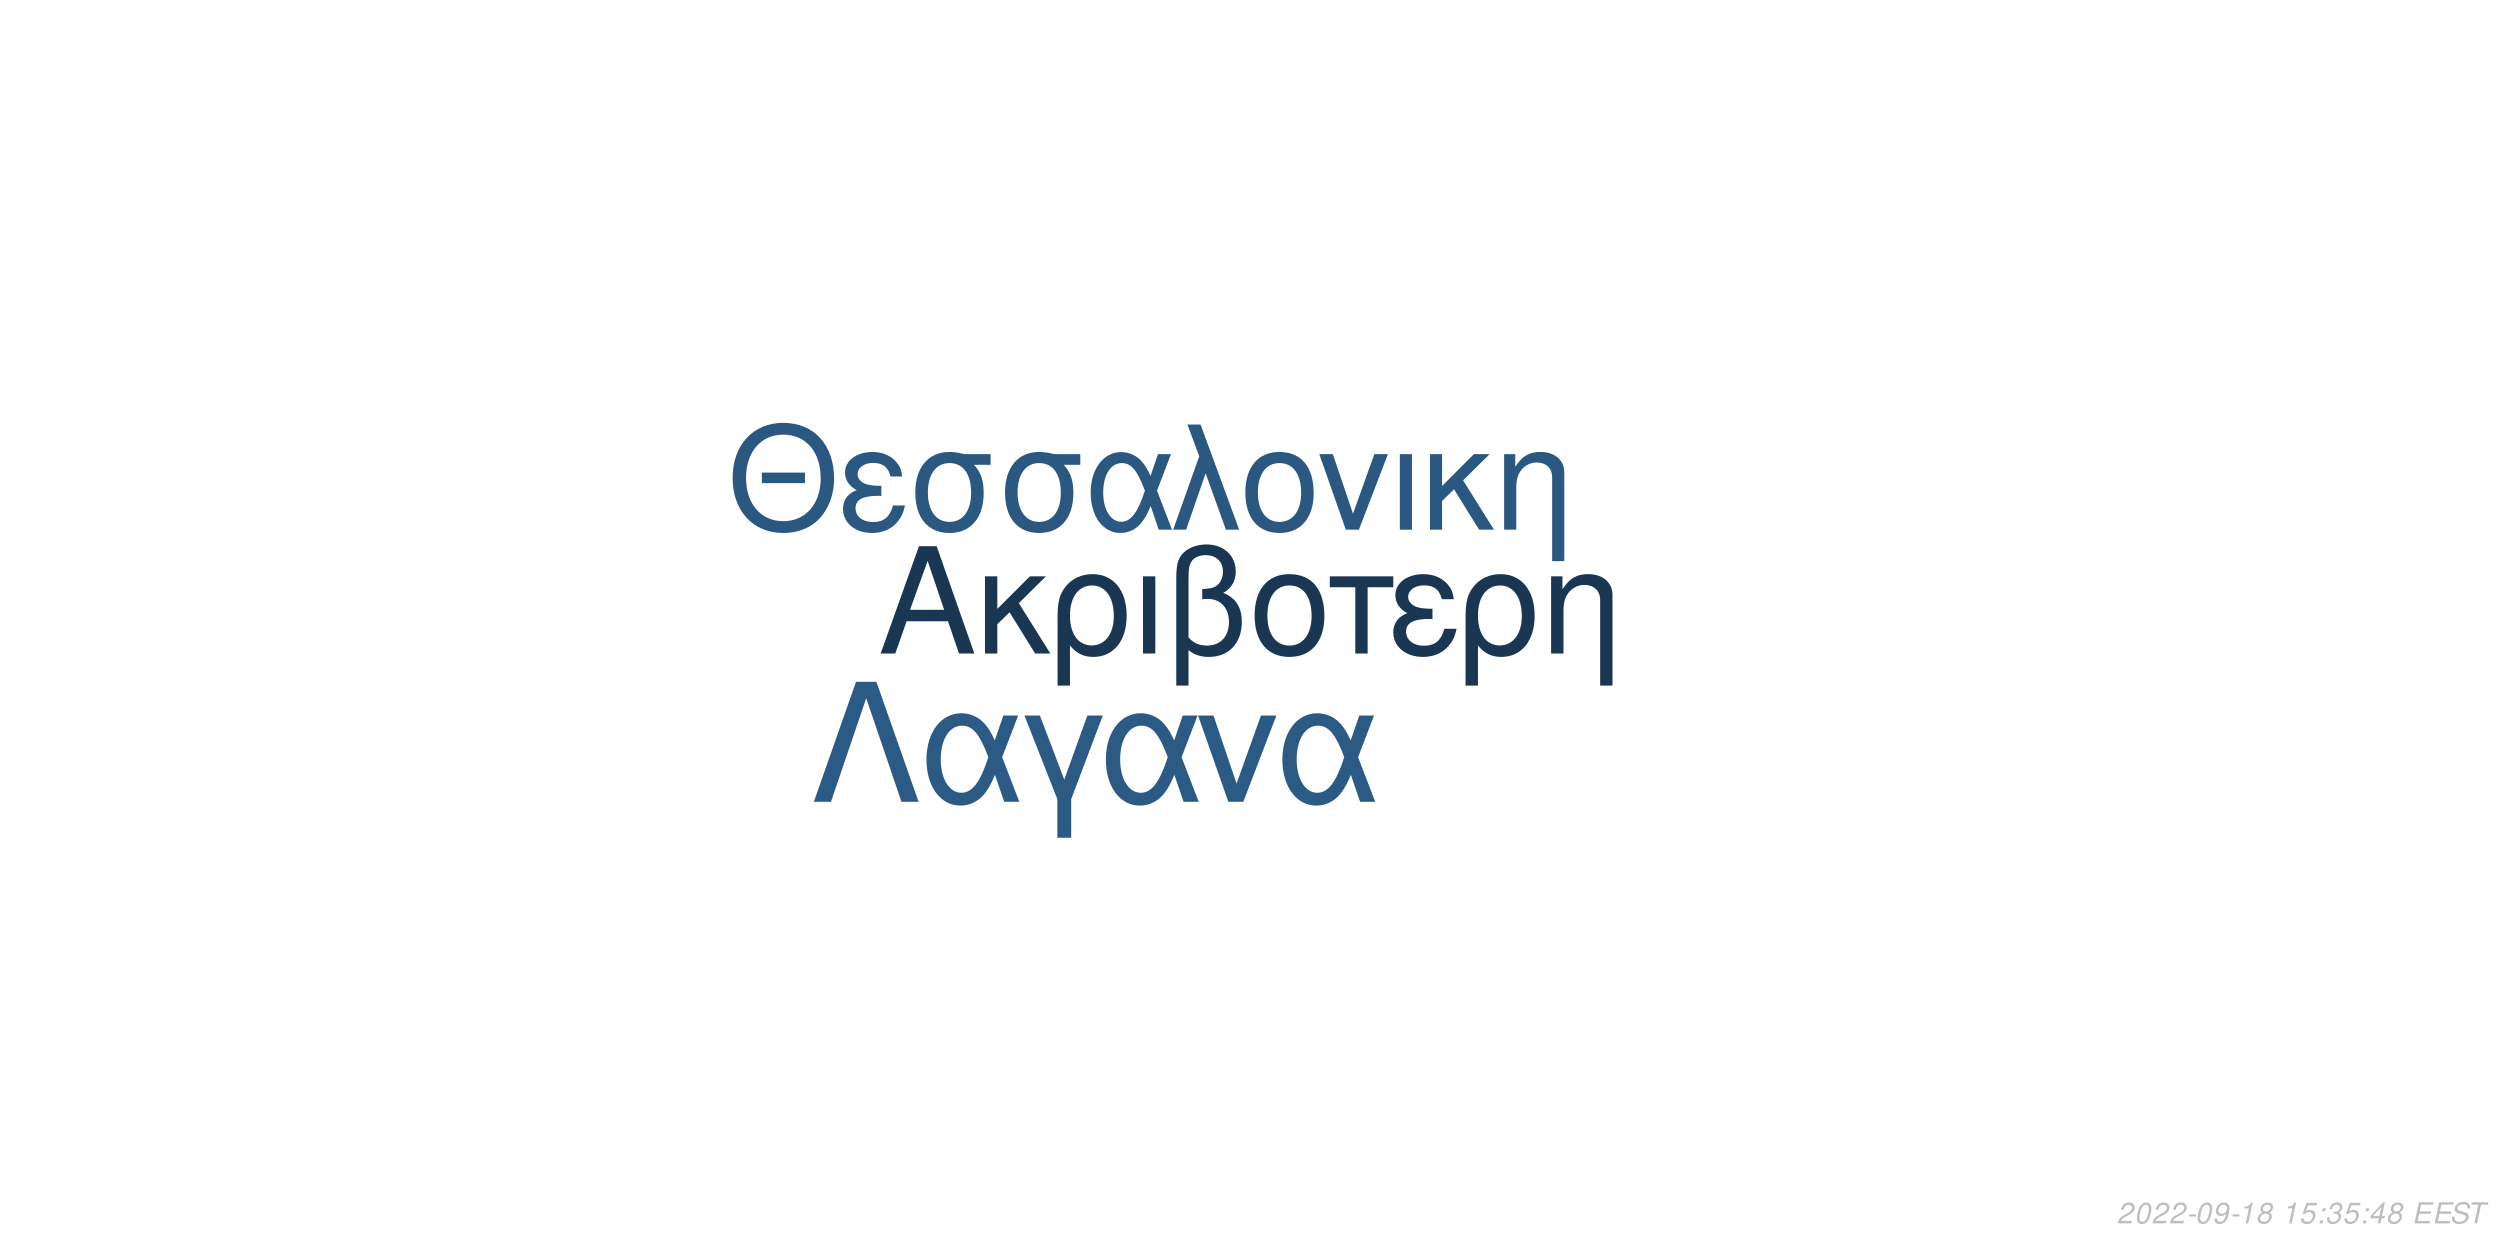
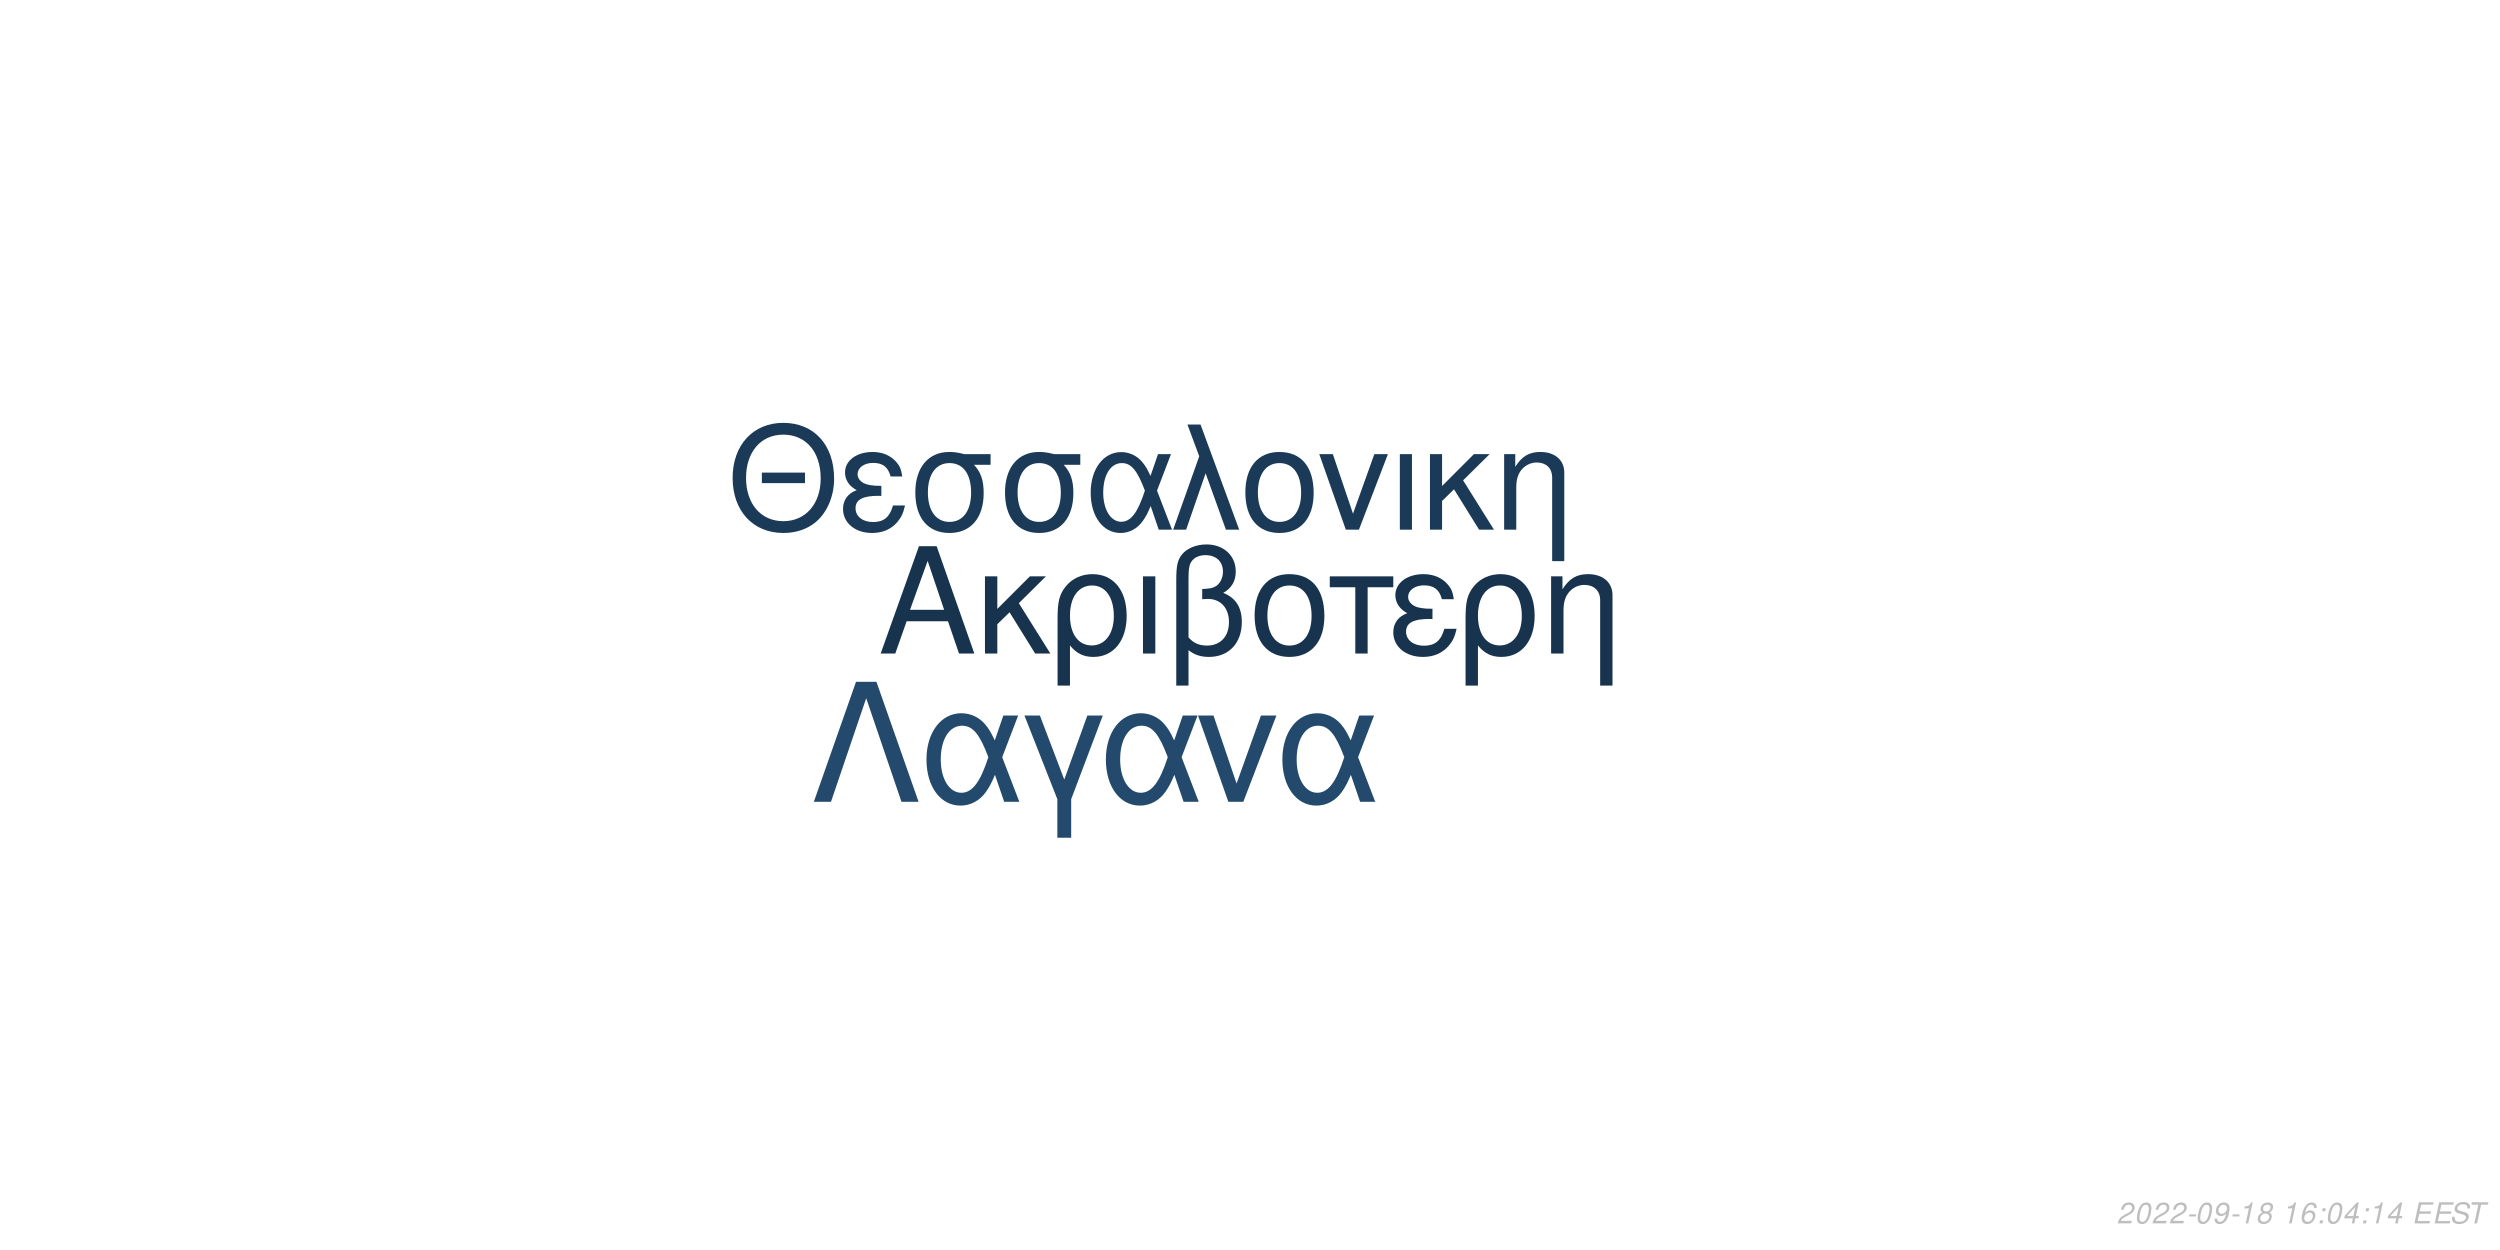
<svg xmlns="http://www.w3.org/2000/svg" xmlns:xlink="http://www.w3.org/1999/xlink" width="864pt" height="432pt" viewBox="0 0 864 432" version="1.1">
  <defs>
    <g>
      <symbol overflow="visible" id="glyph0-0">
        <path style="stroke:none;" d="" />
      </symbol>
      <symbol overflow="visible" id="glyph0-1">
        <path style="stroke:none;" d="M 24.125 -11.141 L 27.938 0 L 33.234 0 L 20.203 -37.094 L 14.094 -37.094 L 0.859 0 L 5.906 0 L 9.828 -11.141 Z M 22.797 -15.109 L 11 -15.109 L 17.094 -32.016 Z M 22.797 -15.109 " />
      </symbol>
      <symbol overflow="visible" id="glyph0-2">
        <path style="stroke:none;" d="M 7.172 -15.422 L 7.172 -26.672 L 2.906 -26.672 L 2.906 0 L 7.172 0 L 7.172 -10.125 L 11.406 -14.25 L 20.25 0 L 25.5 0 L 14.609 -17.406 L 23.969 -26.672 L 18.422 -26.672 Z M 7.172 -15.422 " />
      </symbol>
      <symbol overflow="visible" id="glyph0-3">
        <path style="stroke:none;" d="M 3 11.094 L 7.281 11.094 L 7.281 -2.797 C 9.516 -0.047 11.953 1.172 15.375 1.172 C 22.344 1.172 26.875 -4.422 26.875 -13.031 C 26.875 -21.891 22.297 -27.438 15.062 -27.438 C 11.297 -27.438 7.984 -25.906 5.797 -23.156 C 3.672 -20.516 3 -17.969 3 -12.359 Z M 14.906 -23.516 C 19.547 -23.516 22.438 -19.438 22.438 -12.922 C 22.438 -6.812 19.391 -2.797 14.812 -2.797 C 10.172 -2.797 7.281 -6.766 7.281 -13.125 C 7.281 -19.484 10.234 -23.516 14.906 -23.516 Z M 14.906 -23.516 " />
      </symbol>
      <symbol overflow="visible" id="glyph0-4">
        <path style="stroke:none;" d="M 3.516 0 L 7.781 0 L 7.781 -26.672 L 3.516 -26.672 Z M 3.516 0 " />
      </symbol>
      <symbol overflow="visible" id="glyph0-5">
        <path style="stroke:none;" d="M 4.016 11.094 L 8.25 11.094 L 8.25 -1.172 C 10.172 0.406 12.422 1.172 15.312 1.172 C 22.188 1.172 26.672 -3.609 26.672 -10.891 C 26.672 -15.984 24.578 -19.234 20.25 -20.969 C 23.109 -22.547 24.578 -25.031 24.578 -28.344 C 24.578 -33.844 20.406 -37.703 14.453 -37.703 C 10.938 -37.703 7.734 -36.391 6 -34.25 C 4.484 -32.422 4.016 -30.328 4.016 -25.391 Z M 8.25 -25.656 C 8.25 -29.359 8.5 -30.844 9.469 -32.062 C 10.375 -33.281 12.156 -34 14.094 -34 C 17.812 -34 20.156 -31.812 20.156 -28.297 C 20.156 -25.953 18.984 -23.812 17.297 -23.047 C 16.281 -22.547 15.469 -22.438 12.984 -22.297 L 12.984 -18.781 C 13.734 -18.828 14.344 -18.875 14.969 -18.875 C 19.344 -18.875 22.234 -15.719 22.234 -10.891 C 22.234 -5.906 19.281 -2.75 14.656 -2.75 C 11.953 -2.75 9.922 -3.609 8.25 -5.594 Z M 8.25 -25.656 " />
      </symbol>
      <symbol overflow="visible" id="glyph0-6">
        <path style="stroke:none;" d="M 14.094 -27.438 C 6.562 -27.438 2.094 -22.094 2.094 -13.125 C 2.094 -4.125 6.562 1.172 14.141 1.172 C 21.672 1.172 26.203 -4.172 26.203 -12.922 C 26.203 -22.188 21.828 -27.438 14.094 -27.438 Z M 14.141 -23.516 C 18.938 -23.516 21.781 -19.594 21.781 -12.984 C 21.781 -6.672 18.828 -2.75 14.141 -2.75 C 9.422 -2.75 6.516 -6.672 6.516 -13.125 C 6.516 -19.594 9.422 -23.516 14.141 -23.516 Z M 14.141 -23.516 " />
      </symbol>
      <symbol overflow="visible" id="glyph0-7">
        <path style="stroke:none;" d="M 7.891 0 L 12.156 0 L 12.156 -22.906 L 21.016 -22.906 L 21.016 -26.672 L -0.922 -26.672 L -0.922 -22.906 L 7.891 -22.906 Z M 7.891 0 " />
      </symbol>
      <symbol overflow="visible" id="glyph0-8">
        <path style="stroke:none;" d="M 14.562 -15.469 C 11.344 -15.469 9.562 -15.781 8.297 -16.438 C 6.922 -17.203 6.156 -18.328 6.156 -19.547 C 6.156 -21.891 8.453 -23.562 11.656 -23.562 C 15.062 -23.562 16.953 -22.094 17.812 -18.781 L 21.938 -18.781 C 21.578 -21.266 21.062 -22.5 19.797 -23.922 C 17.812 -26.203 14.906 -27.438 11.453 -27.438 C 5.797 -27.438 1.734 -24.375 1.734 -20.203 C 1.734 -17.609 3.156 -15.375 5.859 -13.938 C 2.797 -12.875 1.016 -10.484 1.016 -7.328 C 1.016 -2.391 5.297 1.172 11.25 1.172 C 14.969 1.172 17.906 -0.109 20.156 -2.641 C 21.578 -4.328 22.297 -5.797 22.906 -8.547 L 18.672 -8.547 C 17.5 -4.422 15.422 -2.703 11.609 -2.703 C 7.938 -2.703 5.438 -4.688 5.438 -7.578 C 5.438 -10.578 7.938 -11.953 13.484 -11.953 C 13.641 -11.953 14.094 -11.953 14.562 -11.906 Z M 14.562 -15.469 " />
      </symbol>
      <symbol overflow="visible" id="glyph0-9">
        <path style="stroke:none;" d="M 3.562 -26.672 L 3.562 0 L 7.844 0 L 7.844 -14.703 C 7.844 -17.906 8.5 -19.891 10.031 -21.531 C 11.406 -22.953 13.188 -23.719 15.062 -23.719 C 18.375 -23.719 20.516 -21.672 20.516 -18.469 L 20.516 11.094 L 24.781 11.094 L 24.781 -20.156 C 24.781 -24.578 21.469 -27.438 16.328 -27.438 C 12.359 -27.438 9.828 -25.906 7.484 -22.188 L 7.484 -26.672 Z M 3.562 -26.672 " />
      </symbol>
      <symbol overflow="visible" id="glyph1-0">
        <path style="stroke:none;" d="" />
      </symbol>
      <symbol overflow="visible" id="glyph1-1">
        <path style="stroke:none;" d="M 26.859 -19.734 L 11.953 -19.734 L 11.953 -16.094 L 26.859 -16.094 Z M 19.328 -36.922 C 8.922 -36.922 1.844 -29.25 1.844 -17.891 C 1.844 -6.484 8.875 1.141 19.391 1.141 C 23.812 1.141 27.703 -0.203 30.641 -2.688 C 34.578 -6.031 36.922 -11.656 36.922 -17.594 C 36.922 -29.297 30 -36.922 19.328 -36.922 Z M 19.328 -32.844 C 27.203 -32.844 32.281 -26.906 32.281 -17.688 C 32.281 -8.922 27.062 -2.938 19.391 -2.938 C 11.609 -2.938 6.484 -8.922 6.484 -17.891 C 6.484 -26.859 11.609 -32.844 19.328 -32.844 Z M 19.328 -32.844 " />
      </symbol>
      <symbol overflow="visible" id="glyph1-2">
        <path style="stroke:none;" d="M 14.25 -15.141 C 11.109 -15.141 9.375 -15.453 8.125 -16.094 C 6.781 -16.844 6.031 -17.938 6.031 -19.141 C 6.031 -21.422 8.266 -23.078 11.406 -23.078 C 14.75 -23.078 16.594 -21.625 17.438 -18.391 L 21.469 -18.391 C 21.125 -20.828 20.625 -22.031 19.391 -23.422 C 17.438 -25.656 14.594 -26.859 11.219 -26.859 C 5.688 -26.859 1.688 -23.875 1.688 -19.781 C 1.688 -17.234 3.094 -15.047 5.734 -13.656 C 2.734 -12.609 1 -10.266 1 -7.172 C 1 -2.344 5.188 1.141 11.016 1.141 C 14.656 1.141 17.547 -0.094 19.734 -2.594 C 21.125 -4.234 21.828 -5.688 22.422 -8.375 L 18.281 -8.375 C 17.141 -4.328 15.094 -2.641 11.359 -2.641 C 7.766 -2.641 5.328 -4.578 5.328 -7.422 C 5.328 -10.359 7.766 -11.703 13.203 -11.703 C 13.359 -11.703 13.797 -11.703 14.25 -11.656 Z M 14.25 -15.141 " />
      </symbol>
      <symbol overflow="visible" id="glyph1-3">
        <path style="stroke:none;" d="M 29 -26.109 L 19.938 -26.109 C 17.594 -26.703 16.438 -26.859 14.703 -26.859 C 7.469 -26.859 2.984 -21.469 2.984 -12.859 C 2.984 -4.031 7.375 1.141 14.797 1.141 C 22.172 1.141 26.609 -4.078 26.609 -12.656 C 26.609 -17.047 25.656 -19.828 23.266 -22.422 L 29 -22.422 Z M 14.797 -23.016 C 19.531 -23.016 22.266 -19.234 22.266 -12.75 C 22.266 -6.531 19.438 -2.688 14.797 -2.688 C 10.172 -2.688 7.328 -6.531 7.328 -12.859 C 7.328 -19.188 10.172 -23.016 14.797 -23.016 Z M 14.797 -23.016 " />
      </symbol>
      <symbol overflow="visible" id="glyph1-4">
        <path style="stroke:none;" d="M 29.344 -26.109 L 24.859 -26.109 L 22.266 -18.578 C 21.125 -21.031 20.484 -22.125 19.328 -23.469 C 17.547 -25.609 14.906 -26.812 12.156 -26.812 C 5.984 -26.812 1.594 -20.984 1.594 -12.812 C 1.594 -4.578 5.828 1.141 11.906 1.141 C 14.953 1.141 17.734 -0.344 19.625 -3.047 C 20.672 -4.531 21.281 -5.688 22.328 -8.172 L 25.109 0 L 29.703 0 L 24.516 -13.5 Z M 20.328 -13.5 C 17.891 -5.922 15.453 -2.734 12.156 -2.734 C 8.516 -2.734 5.922 -6.922 5.922 -12.812 C 5.922 -18.938 8.516 -23.016 12.359 -23.016 C 15.594 -23.016 17.688 -20.531 20.328 -13.5 Z M 20.328 -13.5 " />
      </symbol>
      <symbol overflow="visible" id="glyph1-5">
        <path style="stroke:none;" d="M 1.094 0 L 5.578 0 L 12.312 -19.484 L 19.328 0 L 23.922 0 L 10.562 -36.328 L 6.031 -36.328 L 10.109 -25.359 Z M 1.094 0 " />
      </symbol>
      <symbol overflow="visible" id="glyph1-6">
        <path style="stroke:none;" d="M 13.797 -26.859 C 6.422 -26.859 2.047 -21.625 2.047 -12.859 C 2.047 -4.031 6.422 1.141 13.859 1.141 C 21.234 1.141 25.656 -4.078 25.656 -12.656 C 25.656 -21.719 21.375 -26.859 13.797 -26.859 Z M 13.859 -23.016 C 18.531 -23.016 21.328 -19.188 21.328 -12.703 C 21.328 -6.531 18.438 -2.688 13.859 -2.688 C 9.219 -2.688 6.375 -6.531 6.375 -12.859 C 6.375 -19.188 9.219 -23.016 13.859 -23.016 Z M 13.859 -23.016 " />
      </symbol>
      <symbol overflow="visible" id="glyph1-7">
        <path style="stroke:none;" d="M 14.297 0 L 24.312 -26.109 L 19.625 -26.109 L 12.25 -5.531 L 5.281 -26.109 L 0.594 -26.109 L 9.766 0 Z M 14.297 0 " />
      </symbol>
      <symbol overflow="visible" id="glyph1-8">
        <path style="stroke:none;" d="M 3.438 0 L 7.625 0 L 7.625 -26.109 L 3.438 -26.109 Z M 3.438 0 " />
      </symbol>
      <symbol overflow="visible" id="glyph1-9">
        <path style="stroke:none;" d="M 7.031 -15.094 L 7.031 -26.109 L 2.844 -26.109 L 2.844 0 L 7.031 0 L 7.031 -9.922 L 11.156 -13.953 L 19.828 0 L 24.969 0 L 14.297 -17.047 L 23.469 -26.109 L 18.031 -26.109 Z M 7.031 -15.094 " />
      </symbol>
      <symbol overflow="visible" id="glyph1-10">
        <path style="stroke:none;" d="M 3.484 -26.109 L 3.484 0 L 7.672 0 L 7.672 -14.406 C 7.672 -17.547 8.328 -19.484 9.812 -21.078 C 11.156 -22.469 12.906 -23.219 14.75 -23.219 C 17.984 -23.219 20.078 -21.234 20.078 -18.094 L 20.078 10.859 L 24.266 10.859 L 24.266 -19.734 C 24.266 -24.062 21.031 -26.859 16 -26.859 C 12.109 -26.859 9.609 -25.359 7.328 -21.719 L 7.328 -26.109 Z M 3.484 -26.109 " />
      </symbol>
      <symbol overflow="visible" id="glyph2-0">
        <path style="stroke:none;" d="" />
      </symbol>
      <symbol overflow="visible" id="glyph2-1">
        <path style="stroke:none;" d="M 22.531 -41.484 L 15.484 -41.484 L 0.906 0 L 6.828 0 L 19 -35.797 L 31.188 0 L 37.109 0 Z M 22.531 -41.484 " />
      </symbol>
      <symbol overflow="visible" id="glyph2-2">
        <path style="stroke:none;" d="M 33.516 -29.812 L 28.391 -29.812 L 25.438 -21.219 C 24.125 -24.016 23.391 -25.266 22.078 -26.797 C 20.031 -29.25 17.016 -30.609 13.891 -30.609 C 6.828 -30.609 1.828 -23.953 1.828 -14.625 C 1.828 -5.234 6.656 1.312 13.594 1.312 C 17.078 1.312 20.266 -0.391 22.422 -3.469 C 23.609 -5.172 24.297 -6.484 25.5 -9.328 L 28.688 0 L 33.922 0 L 28 -15.422 Z M 23.219 -15.422 C 20.422 -6.766 17.641 -3.125 13.891 -3.125 C 9.734 -3.125 6.766 -7.906 6.766 -14.625 C 6.766 -21.625 9.734 -26.297 14.109 -26.297 C 17.812 -26.297 20.203 -23.453 23.219 -15.422 Z M 23.219 -15.422 " />
      </symbol>
      <symbol overflow="visible" id="glyph2-3">
        <path style="stroke:none;" d="M 12.062 12.406 L 16.844 12.406 L 16.844 -0.906 L 27.766 -29.812 L 22.422 -29.812 L 14.453 -7.688 L 6.031 -29.812 L 0.688 -29.812 L 12.062 -0.906 Z M 12.062 12.406 " />
      </symbol>
      <symbol overflow="visible" id="glyph2-4">
        <path style="stroke:none;" d="M 16.328 0 L 27.766 -29.812 L 22.422 -29.812 L 14 -6.312 L 6.031 -29.812 L 0.688 -29.812 L 11.156 0 Z M 16.328 0 " />
      </symbol>
      <symbol overflow="visible" id="glyph3-0">
        <path style="stroke:none;" d="" />
      </symbol>
      <symbol overflow="visible" id="glyph3-1">
        <path style="stroke:none;" d="M 5.234 -0.875 L 1.469 -0.875 C 1.641 -1.375 2.203 -1.891 3.109 -2.344 L 4.234 -2.938 C 5.562 -3.625 6.219 -4.469 6.219 -5.484 C 6.219 -5.938 6.062 -6.359 5.797 -6.656 C 5.469 -7.047 4.984 -7.234 4.312 -7.234 C 2.766 -7.234 1.891 -6.453 1.484 -4.734 L 2.375 -4.734 C 2.484 -5.188 2.609 -5.484 2.797 -5.75 C 3.094 -6.203 3.609 -6.453 4.188 -6.453 C 4.891 -6.453 5.344 -6.031 5.344 -5.375 C 5.344 -4.703 4.859 -4.094 4.016 -3.656 L 2.984 -3.125 C 1.234 -2.188 0.797 -1.656 0.344 -0.016 L 5.047 -0.016 Z M 5.234 -0.875 " />
      </symbol>
      <symbol overflow="visible" id="glyph3-2">
        <path style="stroke:none;" d="M 4.203 -7.234 C 3.375 -7.234 2.688 -6.812 2.125 -5.984 C 1.484 -5.047 0.984 -3.188 0.984 -1.734 C 0.984 -1.109 1.172 -0.562 1.484 -0.266 C 1.797 0.047 2.281 0.234 2.766 0.234 C 3.625 0.234 4.281 -0.156 4.859 -1.016 C 5.516 -1.953 6 -3.797 6 -5.266 C 6 -6.5 5.328 -7.234 4.203 -7.234 Z M 4.094 -6.453 C 4.734 -6.453 5.125 -5.984 5.125 -5.156 C 5.125 -4.203 4.781 -2.625 4.406 -1.812 C 3.984 -0.938 3.516 -0.547 2.875 -0.547 C 2.25 -0.547 1.875 -1.031 1.875 -1.828 C 1.875 -2.797 2.203 -4.344 2.594 -5.203 C 2.984 -6.047 3.453 -6.453 4.094 -6.453 Z M 4.094 -6.453 " />
      </symbol>
      <symbol overflow="visible" id="glyph3-3">
        <path style="stroke:none;" d="M 3.516 -3.125 L 1.125 -3.125 L 0.969 -2.406 L 3.359 -2.406 Z M 3.516 -3.125 " />
      </symbol>
      <symbol overflow="visible" id="glyph3-4">
        <path style="stroke:none;" d="M 0.844 -1.656 C 0.844 -1.547 0.844 -1.438 0.844 -1.375 C 0.844 -0.406 1.531 0.234 2.578 0.234 C 3.203 0.234 3.766 0.016 4.297 -0.438 C 4.938 -1 5.312 -1.656 5.594 -2.719 C 5.844 -3.672 6.016 -4.766 6.016 -5.375 C 6.016 -5.844 5.844 -6.328 5.547 -6.656 C 5.203 -7.031 4.703 -7.234 4.062 -7.234 C 2.516 -7.234 1.297 -5.938 1.297 -4.266 C 1.297 -3.203 1.984 -2.547 3.047 -2.547 C 3.484 -2.547 3.953 -2.672 4.281 -2.891 C 4.406 -2.984 4.547 -3.078 4.828 -3.344 C 4.438 -1.484 3.703 -0.547 2.703 -0.547 C 2.109 -0.547 1.719 -0.938 1.719 -1.547 L 1.719 -1.656 Z M 3.953 -6.453 C 4.625 -6.453 5.141 -5.953 5.141 -5.281 C 5.141 -4.188 4.312 -3.312 3.297 -3.312 C 2.594 -3.312 2.172 -3.734 2.172 -4.453 C 2.172 -5.562 2.984 -6.453 3.953 -6.453 Z M 3.953 -6.453 " />
      </symbol>
      <symbol overflow="visible" id="glyph3-5">
        <path style="stroke:none;" d="M 3.703 -5.188 L 2.594 0 L 3.469 0 L 5.016 -7.234 L 4.438 -7.234 C 3.906 -6.156 3.688 -6.016 2.234 -5.812 L 2.109 -5.188 Z M 3.703 -5.188 " />
      </symbol>
      <symbol overflow="visible" id="glyph3-6">
        <path style="stroke:none;" d="M 4.766 -3.797 C 5.078 -3.969 5.234 -4.078 5.438 -4.234 C 5.812 -4.594 6.062 -5.172 6.062 -5.734 C 6.062 -6.625 5.344 -7.234 4.266 -7.234 C 2.812 -7.234 1.703 -6.219 1.703 -4.875 C 1.703 -4.406 1.875 -4.125 2.359 -3.812 C 1.297 -3.312 0.75 -2.516 0.75 -1.469 C 0.75 -0.438 1.547 0.234 2.812 0.234 C 3.656 0.234 4.359 -0.094 4.938 -0.734 C 5.359 -1.234 5.609 -1.859 5.609 -2.438 C 5.609 -3.047 5.312 -3.516 4.766 -3.797 Z M 4.109 -6.453 C 4.797 -6.453 5.188 -6.125 5.188 -5.578 C 5.188 -5.266 5.062 -4.922 4.859 -4.672 C 4.562 -4.312 4.188 -4.156 3.656 -4.156 C 2.984 -4.156 2.594 -4.453 2.594 -4.984 C 2.594 -5.859 3.203 -6.453 4.109 -6.453 Z M 3.453 -3.406 C 4.234 -3.406 4.734 -2.984 4.734 -2.312 C 4.734 -1.312 3.922 -0.547 2.875 -0.547 C 2.125 -0.547 1.625 -0.969 1.625 -1.625 C 1.625 -2.609 2.438 -3.406 3.453 -3.406 Z M 3.453 -3.406 " />
      </symbol>
      <symbol overflow="visible" id="glyph3-7">
        <path style="stroke:none;" d="" />
      </symbol>
      <symbol overflow="visible" id="glyph3-8">
-         <path style="stroke:none;" d="M 6.297 -7.094 L 2.594 -7.094 L 1.234 -3.234 L 2.047 -3.234 C 2.656 -3.766 2.938 -3.906 3.531 -3.906 C 4.328 -3.906 4.797 -3.453 4.797 -2.688 C 4.797 -1.438 3.969 -0.547 2.828 -0.547 C 2.031 -0.547 1.609 -0.938 1.578 -1.734 L 0.703 -1.734 L 0.703 -1.516 C 0.703 -0.938 0.844 -0.547 1.188 -0.266 C 1.562 0.062 2.078 0.234 2.703 0.234 C 3.656 0.234 4.391 -0.156 4.984 -0.922 C 5.422 -1.5 5.672 -2.234 5.672 -2.953 C 5.672 -4 4.938 -4.672 3.812 -4.672 C 3.328 -4.672 2.906 -4.547 2.406 -4.234 L 3.109 -6.219 L 6.109 -6.219 Z M 6.297 -7.094 " />
+         <path style="stroke:none;" d="M 6.125 -5.344 L 6.141 -5.625 C 6.141 -6.609 5.453 -7.234 4.391 -7.234 C 3.438 -7.234 2.641 -6.719 2.016 -5.703 C 1.422 -4.781 0.938 -2.953 0.938 -1.688 C 0.938 -0.516 1.688 0.234 2.859 0.234 C 3.703 0.234 4.438 -0.156 5 -0.875 C 5.406 -1.422 5.672 -2.156 5.672 -2.766 C 5.672 -3.812 4.969 -4.5 3.906 -4.5 C 3.234 -4.5 2.672 -4.234 2.094 -3.625 C 2.406 -5.375 3.234 -6.453 4.25 -6.453 C 4.703 -6.453 5.062 -6.234 5.172 -5.844 C 5.203 -5.719 5.234 -5.578 5.25 -5.344 Z M 3.656 -3.734 C 4.344 -3.734 4.797 -3.281 4.797 -2.625 C 4.797 -1.469 3.984 -0.547 2.984 -0.547 C 2.297 -0.547 1.812 -1.047 1.812 -1.766 C 1.812 -2.859 2.625 -3.734 3.656 -3.734 Z M 3.656 -3.734 " />
      </symbol>
      <symbol overflow="visible" id="glyph3-9">
        <path style="stroke:none;" d="M 2.359 -1.031 L 1.312 -1.031 L 1.094 0 L 2.141 0 Z M 3.266 -5.234 L 2.219 -5.234 L 2 -4.203 L 3.047 -4.203 Z M 3.266 -5.234 " />
      </symbol>
      <symbol overflow="visible" id="glyph3-10">
-         <path style="stroke:none;" d="M 2.922 -3.312 C 3.125 -3.344 3.234 -3.344 3.375 -3.344 C 4.203 -3.344 4.688 -3 4.688 -2.406 C 4.688 -1.312 3.906 -0.547 2.781 -0.547 C 2.047 -0.547 1.594 -0.938 1.594 -1.562 C 1.594 -1.719 1.609 -1.844 1.656 -2.094 L 0.766 -2.094 C 0.734 -1.797 0.719 -1.641 0.719 -1.469 C 0.719 -0.375 1.406 0.234 2.641 0.234 C 3.547 0.234 4.297 -0.078 4.812 -0.656 C 5.266 -1.156 5.562 -1.875 5.562 -2.547 C 5.562 -3.125 5.344 -3.453 4.797 -3.734 C 5.641 -4.234 6.016 -4.844 6.016 -5.734 C 6.016 -6.656 5.312 -7.234 4.203 -7.234 C 3.375 -7.234 2.672 -6.938 2.188 -6.375 C 1.891 -6.031 1.703 -5.641 1.516 -4.906 L 2.391 -4.906 C 2.5 -5.359 2.594 -5.594 2.734 -5.812 C 3.047 -6.234 3.516 -6.453 4.078 -6.453 C 4.734 -6.453 5.141 -6.125 5.141 -5.578 C 5.141 -5.188 5.016 -4.797 4.797 -4.547 C 4.516 -4.234 4 -4.062 3.266 -4.062 L 3.078 -4.062 Z M 2.922 -3.312 " />
+         <path style="stroke:none;" d="M 3.625 -1.75 L 3.266 0 L 4.141 0 L 4.516 -1.75 L 5.562 -1.75 L 5.734 -2.531 L 4.688 -2.531 L 5.688 -7.234 L 5.016 -7.234 L 0.844 -2.672 L 0.641 -1.75 Z M 3.797 -2.531 L 1.594 -2.531 L 4.469 -5.703 Z M 3.797 -2.531 " />
      </symbol>
      <symbol overflow="visible" id="glyph3-11">
-         <path style="stroke:none;" d="M 3.625 -1.75 L 3.266 0 L 4.141 0 L 4.516 -1.75 L 5.562 -1.75 L 5.734 -2.531 L 4.688 -2.531 L 5.688 -7.234 L 5.016 -7.234 L 0.844 -2.672 L 0.641 -1.75 Z M 3.797 -2.531 L 1.594 -2.531 L 4.469 -5.703 Z M 3.797 -2.531 " />
+         <path style="stroke:none;" d="M 2.547 -3.312 L 6.5 -3.312 L 6.688 -4.141 L 2.719 -4.141 L 3.219 -6.469 L 7.344 -6.469 L 7.516 -7.297 L 2.453 -7.297 L 0.906 0 L 6.125 0 L 6.297 -0.812 L 2.016 -0.812 Z M 2.547 -3.312 " />
      </symbol>
      <symbol overflow="visible" id="glyph3-12">
-         <path style="stroke:none;" d="M 2.547 -3.312 L 6.5 -3.312 L 6.688 -4.141 L 2.719 -4.141 L 3.219 -6.469 L 7.344 -6.469 L 7.516 -7.297 L 2.453 -7.297 L 0.906 0 L 6.125 0 L 6.297 -0.812 L 2.016 -0.812 Z M 2.547 -3.312 " />
+         <path style="stroke:none;" d="M 7.062 -5.156 C 7.125 -5.438 7.141 -5.562 7.141 -5.703 C 7.141 -6.156 6.938 -6.594 6.594 -6.891 C 6.188 -7.25 5.656 -7.406 4.875 -7.406 C 3.844 -7.406 3.047 -7.125 2.5 -6.562 C 2.094 -6.141 1.781 -5.438 1.781 -4.922 C 1.781 -4.297 2.219 -3.766 2.891 -3.562 L 4.594 -3.094 C 5.406 -2.859 5.734 -2.578 5.734 -2.094 C 5.734 -1.781 5.547 -1.406 5.266 -1.141 C 4.844 -0.766 4.266 -0.578 3.453 -0.578 C 2.328 -0.578 1.812 -0.984 1.812 -1.906 C 1.812 -2.047 1.812 -2.125 1.844 -2.312 L 0.984 -2.312 C 0.906 -2.062 0.891 -1.906 0.891 -1.688 C 0.891 -0.484 1.797 0.234 3.297 0.234 C 4.359 0.234 5.234 -0.062 5.812 -0.609 C 6.344 -1.078 6.688 -1.797 6.688 -2.375 C 6.688 -2.641 6.609 -2.906 6.453 -3.156 C 6.234 -3.5 5.938 -3.703 5.469 -3.828 L 3.75 -4.312 C 2.984 -4.547 2.734 -4.734 2.734 -5.188 C 2.734 -5.547 2.875 -5.844 3.188 -6.109 C 3.547 -6.438 4.031 -6.594 4.703 -6.594 C 5.266 -6.594 5.688 -6.484 5.906 -6.297 C 6.094 -6.125 6.219 -5.797 6.219 -5.516 C 6.219 -5.422 6.203 -5.344 6.188 -5.156 Z M 7.062 -5.156 " />
      </symbol>
      <symbol overflow="visible" id="glyph3-13">
-         <path style="stroke:none;" d="M 7.062 -5.156 C 7.125 -5.438 7.141 -5.562 7.141 -5.703 C 7.141 -6.156 6.938 -6.594 6.594 -6.891 C 6.188 -7.25 5.656 -7.406 4.875 -7.406 C 3.844 -7.406 3.047 -7.125 2.5 -6.562 C 2.094 -6.141 1.781 -5.438 1.781 -4.922 C 1.781 -4.297 2.219 -3.766 2.891 -3.562 L 4.594 -3.094 C 5.406 -2.859 5.734 -2.578 5.734 -2.094 C 5.734 -1.781 5.547 -1.406 5.266 -1.141 C 4.844 -0.766 4.266 -0.578 3.453 -0.578 C 2.328 -0.578 1.812 -0.984 1.812 -1.906 C 1.812 -2.047 1.812 -2.125 1.844 -2.312 L 0.984 -2.312 C 0.906 -2.062 0.891 -1.906 0.891 -1.688 C 0.891 -0.484 1.797 0.234 3.297 0.234 C 4.359 0.234 5.234 -0.062 5.812 -0.609 C 6.344 -1.078 6.688 -1.797 6.688 -2.375 C 6.688 -2.641 6.609 -2.906 6.453 -3.156 C 6.234 -3.5 5.938 -3.703 5.469 -3.828 L 3.75 -4.312 C 2.984 -4.547 2.734 -4.734 2.734 -5.188 C 2.734 -5.547 2.875 -5.844 3.188 -6.109 C 3.547 -6.438 4.031 -6.594 4.703 -6.594 C 5.266 -6.594 5.688 -6.484 5.906 -6.297 C 6.094 -6.125 6.219 -5.797 6.219 -5.516 C 6.219 -5.422 6.203 -5.344 6.188 -5.156 Z M 7.062 -5.156 " />
-       </symbol>
-       <symbol overflow="visible" id="glyph3-14">
        <path style="stroke:none;" d="M 4.938 -6.469 L 7.312 -6.469 L 7.484 -7.297 L 1.75 -7.297 L 1.578 -6.469 L 3.984 -6.469 L 2.609 0 L 3.547 0 Z M 4.938 -6.469 " />
      </symbol>
    </g>
  </defs>
  <g id="surface1">
    <rect x="0" y="0" width="864" height="432" style="fill:rgb(100%,100%,100%);fill-opacity:1;stroke:none;" />
-     <g style="fill:rgb(9.804%,21.176%,32.157%);fill-opacity:1;">
+     <g style="fill:rgb(9.02%,20%,30.196%);fill-opacity:1;">
      <use xlink:href="#glyph0-1" x="303.5" y="225.861" />
      <use xlink:href="#glyph0-2" x="337.5" y="225.861" />
      <use xlink:href="#glyph0-3" x="362.5" y="225.861" />
      <use xlink:href="#glyph0-4" x="391.5" y="225.861" />
      <use xlink:href="#glyph0-5" x="402.5" y="225.861" />
      <use xlink:href="#glyph0-6" x="431.5" y="225.861" />
      <use xlink:href="#glyph0-7" x="460.5" y="225.861" />
      <use xlink:href="#glyph0-8" x="480.5" y="225.861" />
      <use xlink:href="#glyph0-3" x="503.5" y="225.861" />
      <use xlink:href="#glyph0-9" x="532.5" y="225.861" />
    </g>
-     <g style="fill:rgb(16.471%,34.51%,50.196%);fill-opacity:1;">
+     <g style="fill:rgb(10.588%,22.745%,34.118%);fill-opacity:1;">
      <use xlink:href="#glyph1-1" x="251.348" y="183.058" />
      <use xlink:href="#glyph1-2" x="290.348" y="183.058" />
      <use xlink:href="#glyph1-3" x="313.348" y="183.058" />
      <use xlink:href="#glyph1-3" x="344.348" y="183.058" />
      <use xlink:href="#glyph1-4" x="375.348" y="183.058" />
      <use xlink:href="#glyph1-5" x="404.348" y="183.058" />
      <use xlink:href="#glyph1-6" x="428.348" y="183.058" />
      <use xlink:href="#glyph1-7" x="455.348" y="183.058" />
      <use xlink:href="#glyph1-8" x="480.348" y="183.058" />
      <use xlink:href="#glyph1-9" x="491.348" y="183.058" />
      <use xlink:href="#glyph1-10" x="516.348" y="183.058" />
    </g>
-     <g style="fill:rgb(16.863%,35.686%,51.765%);fill-opacity:1;">
+     <g style="fill:rgb(13.725%,29.02%,42.353%);fill-opacity:1;">
      <use xlink:href="#glyph2-1" x="280.359" y="277.105" />
      <use xlink:href="#glyph2-2" x="318.359" y="277.105" />
      <use xlink:href="#glyph2-3" x="353.359" y="277.105" />
      <use xlink:href="#glyph2-2" x="380.359" y="277.105" />
      <use xlink:href="#glyph2-4" x="413.359" y="277.105" />
      <use xlink:href="#glyph2-2" x="441.359" y="277.105" />
    </g>
    <g style="fill:rgb(74.51%,74.51%,74.51%);fill-opacity:1;">
      <use xlink:href="#glyph3-1" x="731.52" y="422.81" />
      <use xlink:href="#glyph3-2" x="737.52" y="422.81" />
      <use xlink:href="#glyph3-1" x="743.52" y="422.81" />
      <use xlink:href="#glyph3-1" x="749.52" y="422.81" />
      <use xlink:href="#glyph3-3" x="755.52" y="422.81" />
      <use xlink:href="#glyph3-2" x="758.52" y="422.81" />
      <use xlink:href="#glyph3-4" x="764.52" y="422.81" />
      <use xlink:href="#glyph3-3" x="770.52" y="422.81" />
      <use xlink:href="#glyph3-5" x="773.52" y="422.81" />
      <use xlink:href="#glyph3-6" x="779.52" y="422.81" />
      <use xlink:href="#glyph3-7" x="785.52" y="422.81" />
      <use xlink:href="#glyph3-5" x="788.52" y="422.81" />
      <use xlink:href="#glyph3-8" x="794.52" y="422.81" />
      <use xlink:href="#glyph3-9" x="800.52" y="422.81" />
-       <use xlink:href="#glyph3-10" x="803.52" y="422.81" />
-       <use xlink:href="#glyph3-8" x="809.52" y="422.81" />
+       <use xlink:href="#glyph3-2" x="803.52" y="422.81" />
+       <use xlink:href="#glyph3-10" x="809.52" y="422.81" />
      <use xlink:href="#glyph3-9" x="815.52" y="422.81" />
-       <use xlink:href="#glyph3-11" x="818.52" y="422.81" />
-       <use xlink:href="#glyph3-6" x="824.52" y="422.81" />
+       <use xlink:href="#glyph3-5" x="818.52" y="422.81" />
+       <use xlink:href="#glyph3-10" x="824.52" y="422.81" />
      <use xlink:href="#glyph3-7" x="830.52" y="422.81" />
-       <use xlink:href="#glyph3-12" x="833.52" y="422.81" />
-       <use xlink:href="#glyph3-12" x="840.52" y="422.81" />
-       <use xlink:href="#glyph3-13" x="846.52" y="422.81" />
-       <use xlink:href="#glyph3-14" x="852.52" y="422.81" />
+       <use xlink:href="#glyph3-11" x="833.52" y="422.81" />
+       <use xlink:href="#glyph3-11" x="840.52" y="422.81" />
+       <use xlink:href="#glyph3-12" x="846.52" y="422.81" />
+       <use xlink:href="#glyph3-13" x="852.52" y="422.81" />
    </g>
  </g>
</svg>
